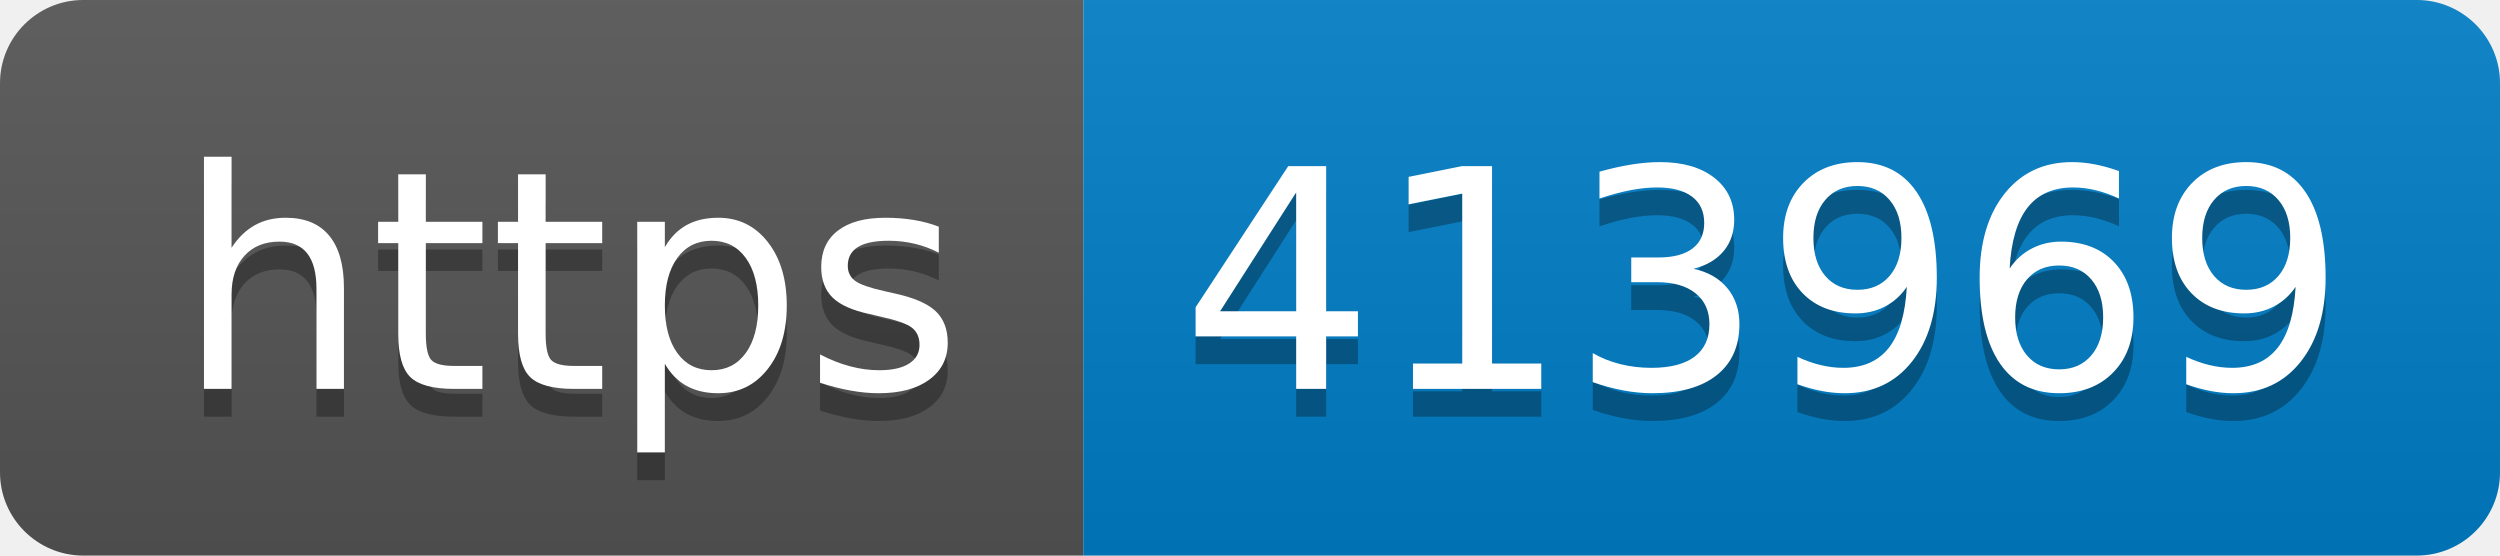
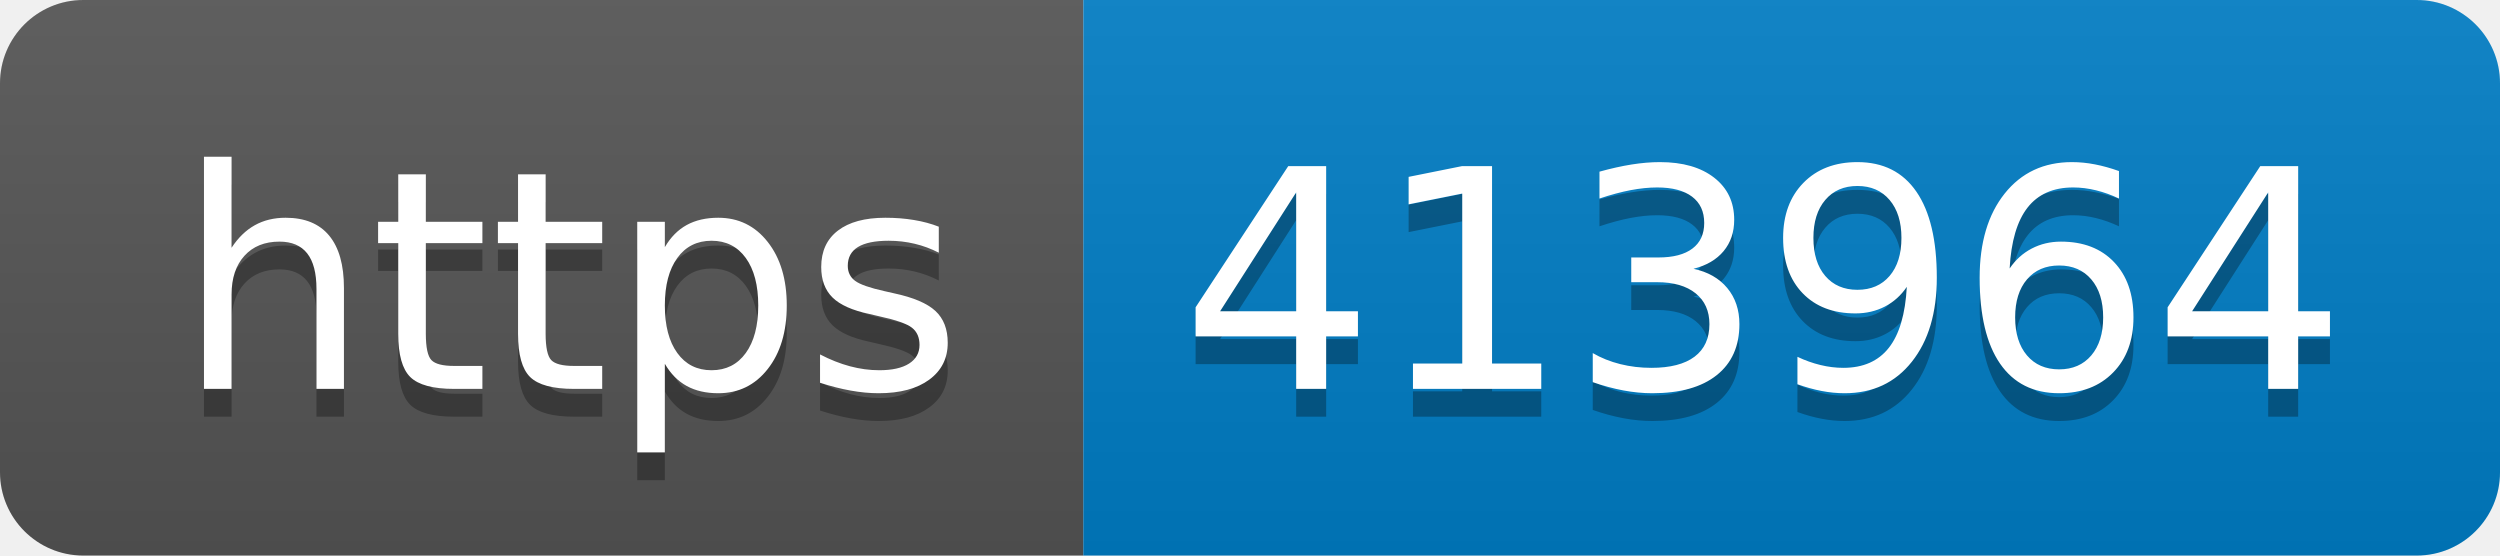
- <svg xmlns="http://www.w3.org/2000/svg" width="90" height="20" role="img" aria-label="https: 413969">
+ <svg xmlns="http://www.w3.org/2000/svg" width="90" height="20" role="img" aria-label="https: 413964">
  <linearGradient id="s" x2="0" y2="100%">
    <stop offset="0" stop-color="#bbb" stop-opacity=".1" />
    <stop offset="1" stop-opacity=".1" />
  </linearGradient>
  <clipPath id="r">
    <rect width="90" height="20" rx="3" fill="#fff" />
  </clipPath>
  <g clip-path="url(#r)">
    <rect width="39" height="20" fill="#555" />
    <rect x="39" width="51" height="20" fill="#007ec6" />
    <rect width="90" height="20" fill="url(#s)" />
  </g>
  <g fill="#fff" text-anchor="middle" font-family="Verdana,Geneva,DejaVu Sans,sans-serif" text-rendering="geometricPrecision" font-size="110">
    <text aria-hidden="true" x="205" y="150" fill="#010101" fill-opacity=".3" transform="scale(.1)" textLength="290">https</text>
    <text x="205" y="140" transform="scale(.1)" fill="#fff" textLength="290">https</text>
-     <text aria-hidden="true" x="635" y="150" fill="#010101" fill-opacity=".3" transform="scale(.1)" textLength="410">413969</text>
-     <text x="635" y="140" transform="scale(.1)" fill="#fff" textLength="410">413969</text>
+     <text aria-hidden="true" x="635" y="150" fill="#010101" fill-opacity=".3" transform="scale(.1)" textLength="410">413964</text>
+     <text x="635" y="140" transform="scale(.1)" fill="#fff" textLength="410">413964</text>
  </g>
</svg>
